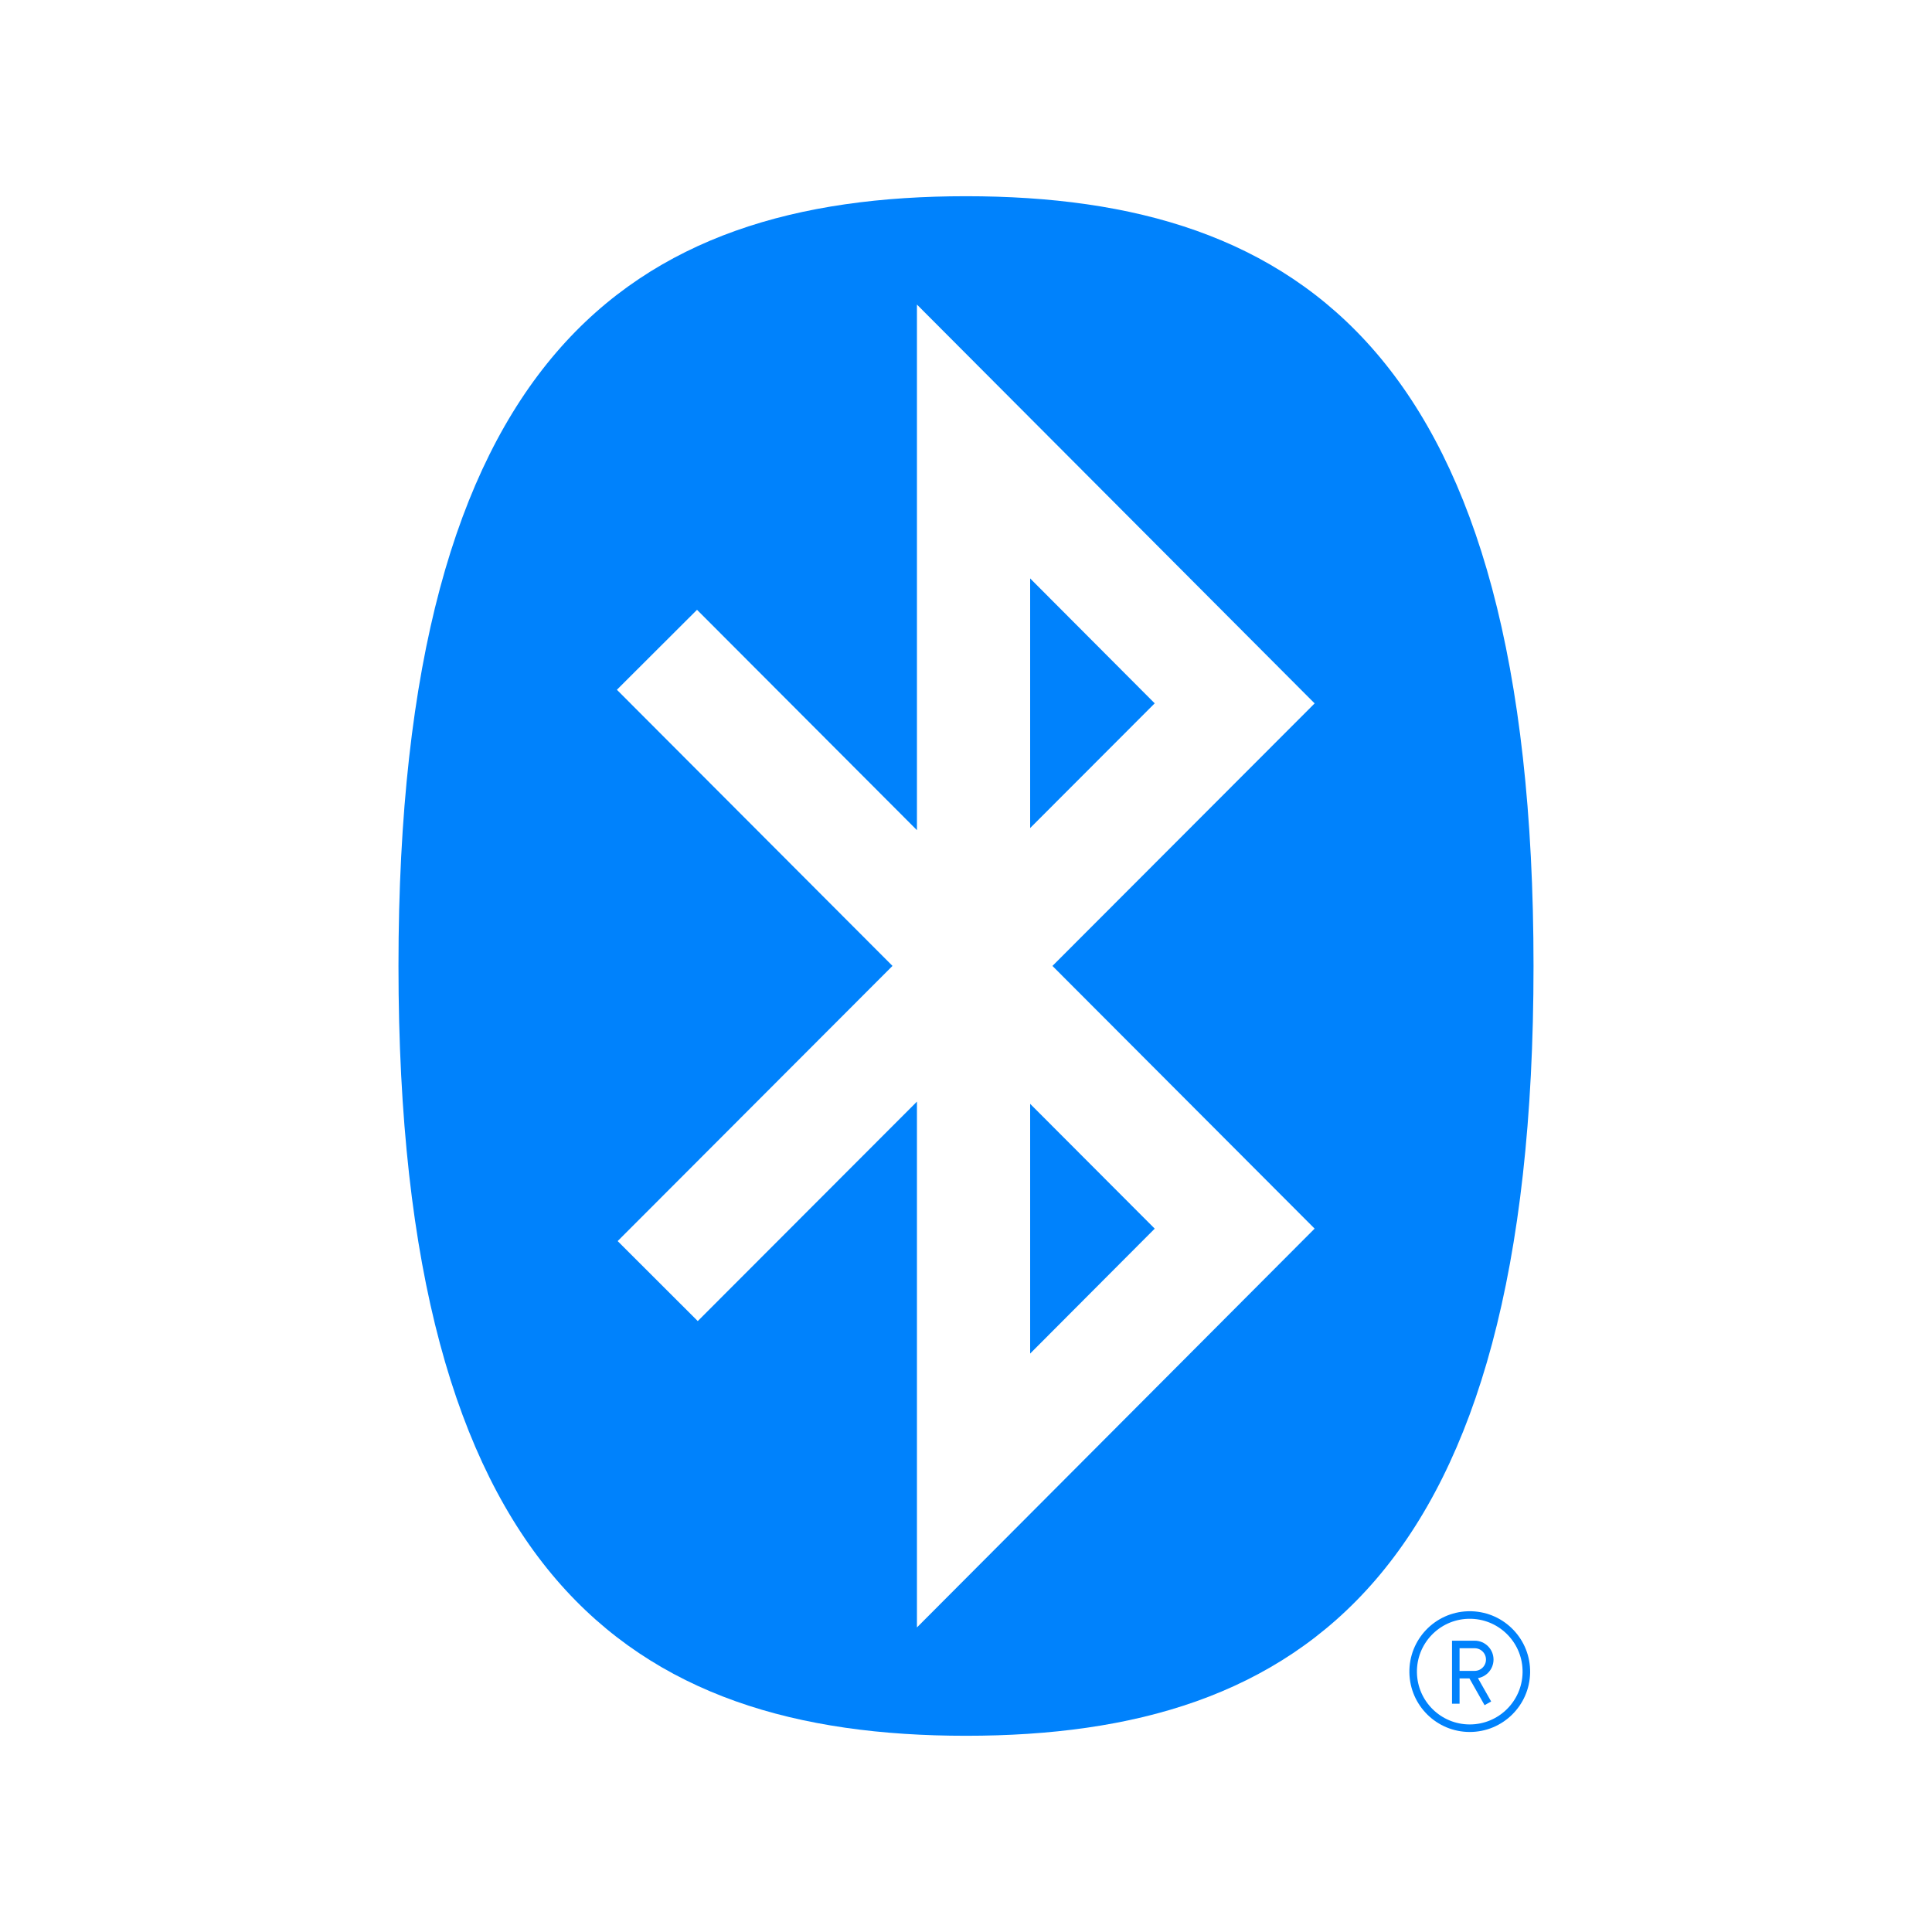
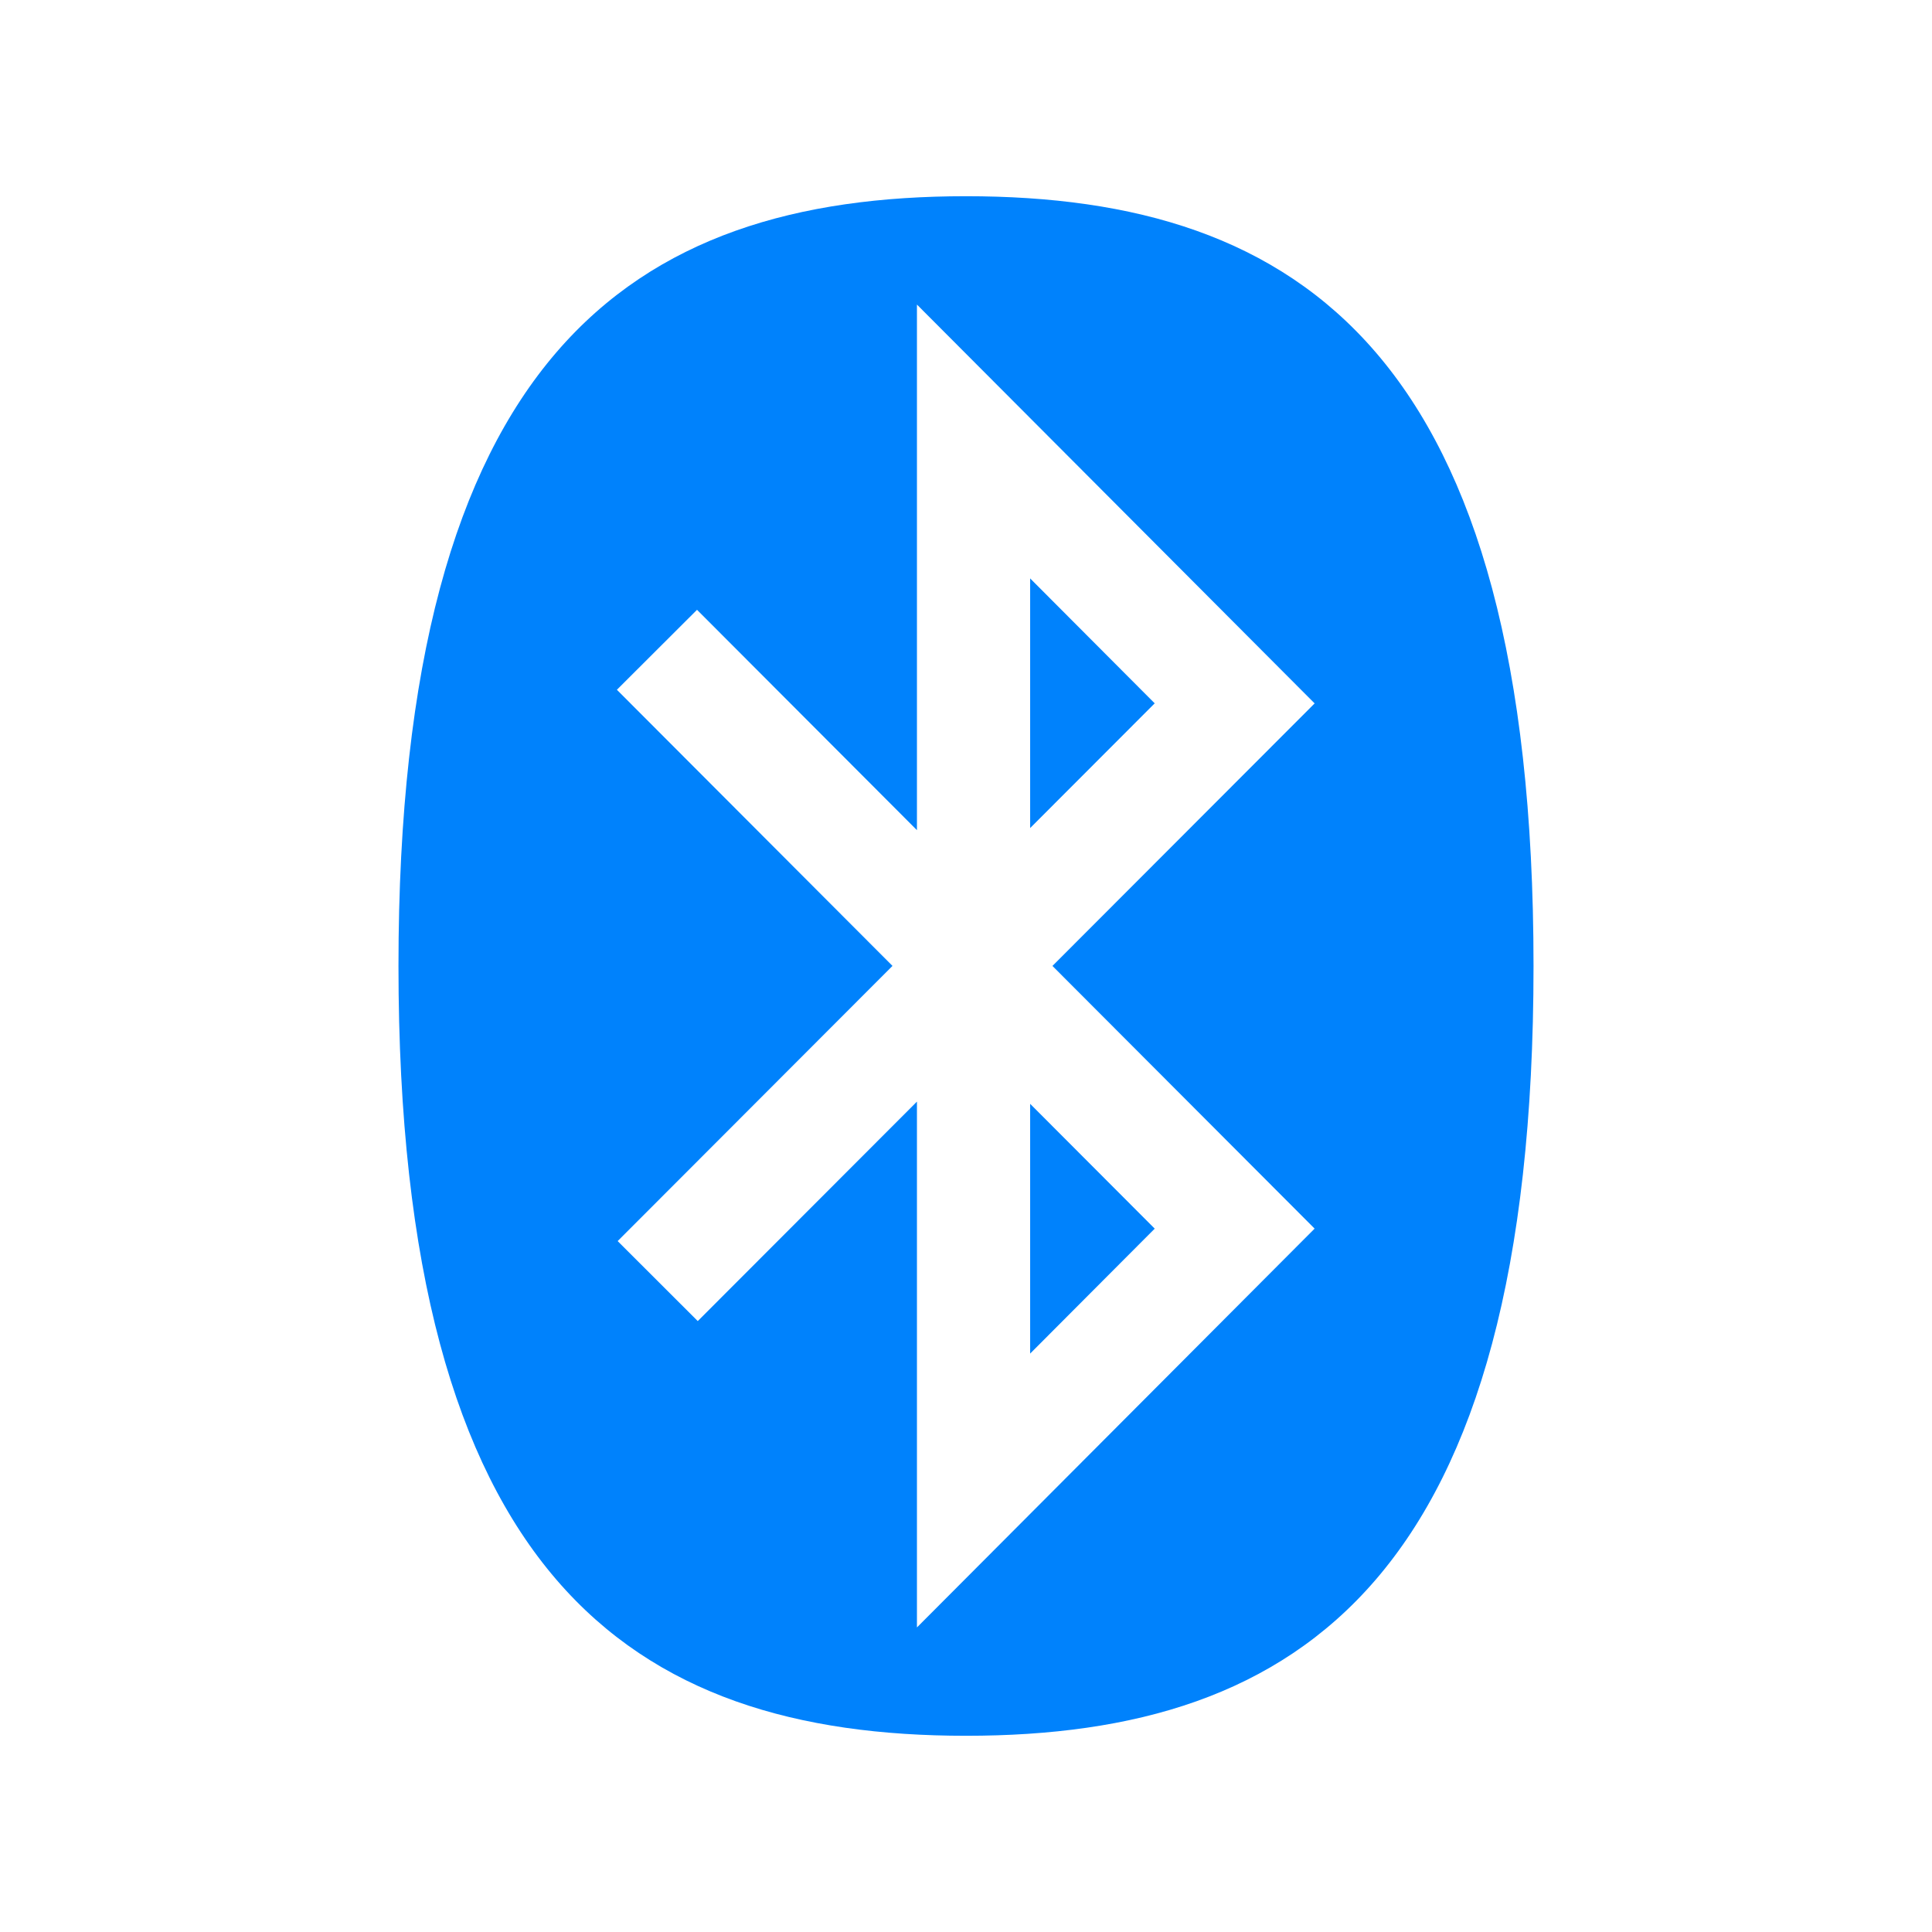
- <svg xmlns="http://www.w3.org/2000/svg" aria-label="Bluetooth" role="img" viewBox="0 0 512 512" fill="none">
+ <svg xmlns="http://www.w3.org/2000/svg" aria-label="Bluetooth" role="img" viewBox="0 0 512 512">
  <rect width="512" height="512" fill="#fff" />
  <path fill="#0082fc" d="m256 460c89 0 150.4-42.3 150.4-204S345 52 256 52 105.6 94.4 105.6 256 167 460 256 460" />
-   <path stroke="#fff" stroke-width="30" d="M174.1 172.2 327.2 325.6 258 395V117l69.2 69.4-152.9 153.1" />
-   <path stroke="#0082fc" stroke-width="2" d="m389 428a15 15 0 101 0zm-3.2 23.5v-15.7h5a1 1 0 010 8h-4 3.2l4.3 7.6" />
+   <path fill="none" stroke="#fff" stroke-width="30" d="M174.1 172.2 327.2 325.6 258 395V117l69.2 69.4-152.9 153.1" />
</svg>
